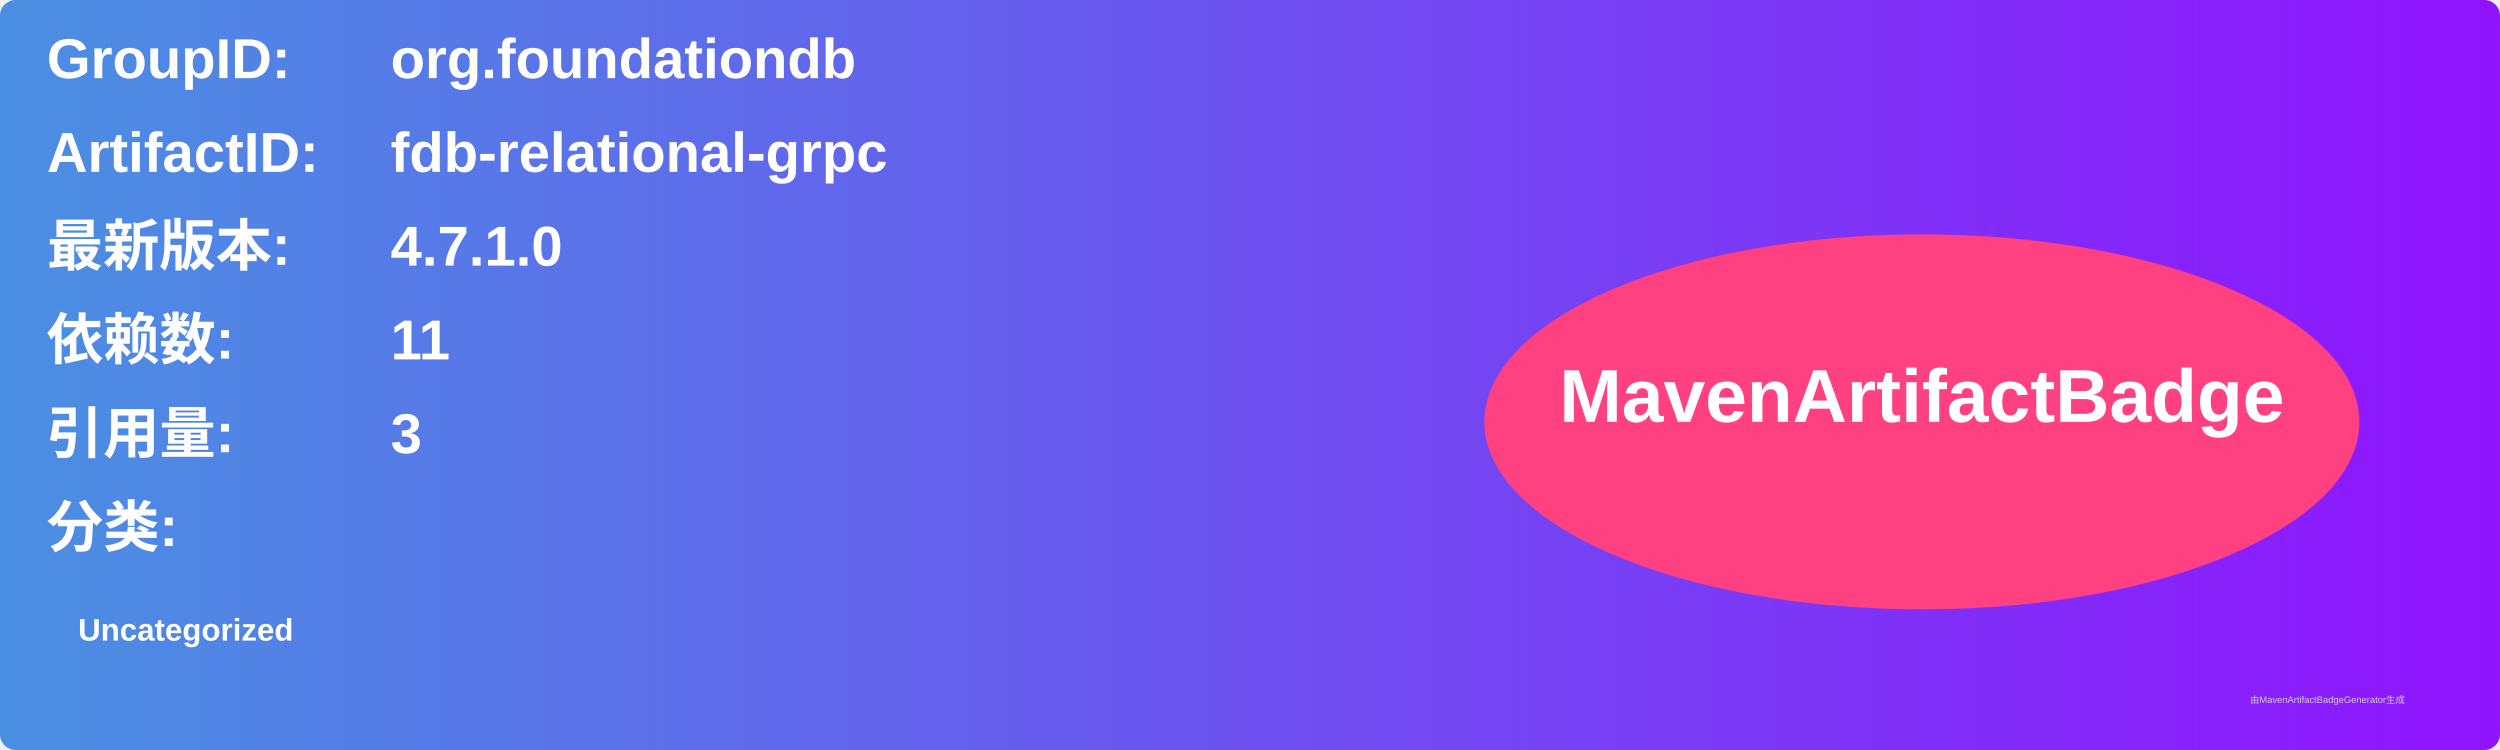
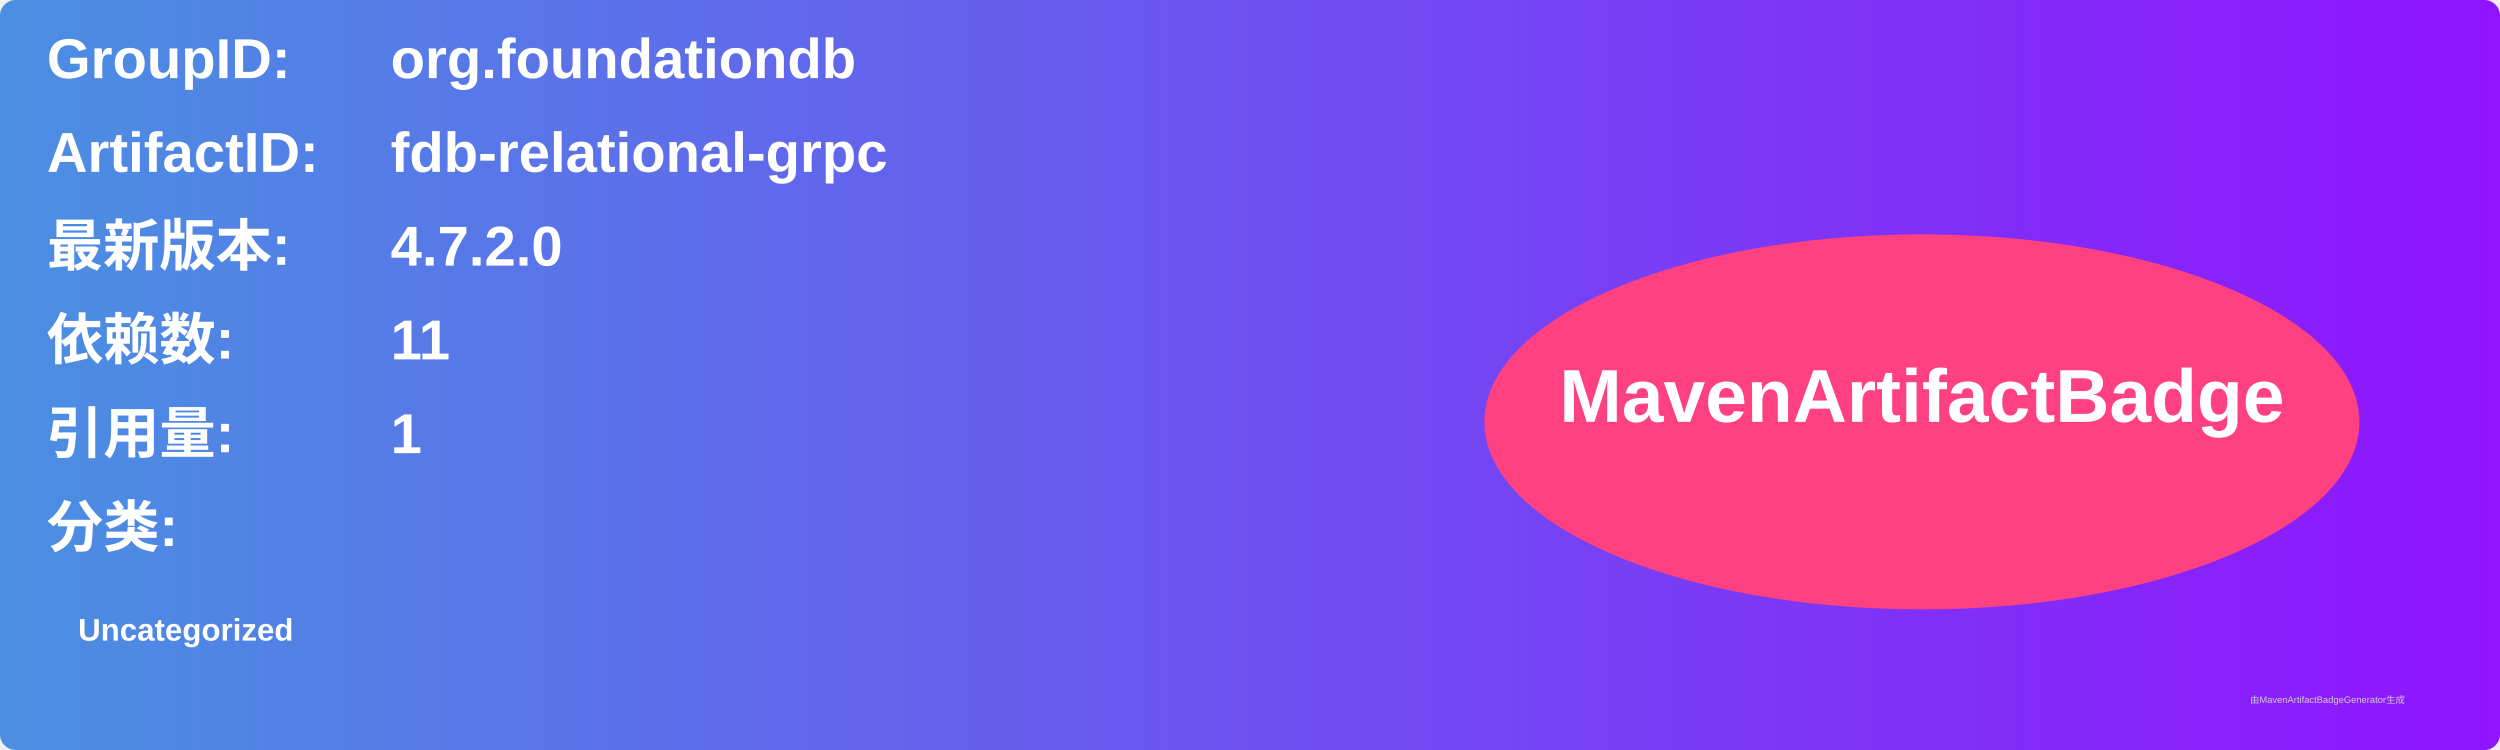
<svg xmlns="http://www.w3.org/2000/svg" width="800" height="240" viewBox="0 0 800 240">
  <linearGradient id="grad" x1="0%" y1="0%" x2="100%" y2="0%">
    <stop offset="0%" stop-color="#4a90e2" />
    <stop offset="100%" stop-color="#9013fe" />
  </linearGradient>
  <rect width="100%" height="100%" rx="5" ry="5" fill="url(#grad)" />
  <g transform="translate(15, 15)">
    <text x="0" y="10" font-family="Arial" font-size="18" fill="white" font-weight="bold" width="260">GroupID:</text>
    <text x="110" y="10" font-family="Arial" font-size="18" fill="white" font-weight="bold" width="460">org.foundationdb</text>
    <text x="0" y="40" font-family="Arial" font-size="18" fill="white" font-weight="bold" width="260">ArtifactID:</text>
    <text x="110" y="40" font-family="Arial" font-size="18" fill="white" font-weight="bold" width="460">fdb-relational-grpc</text>
    <text x="0" y="70" font-family="Arial" font-size="18" fill="white" font-weight="bold">最新版本:</text>
    <text x="110" y="70" font-family="Arial" font-size="18" fill="white" font-weight="bold">
-       <tspan font-weight="bold">4.7.1.0</tspan>
+       <tspan font-weight="bold">4.7.2.0</tspan>
    </text>
    <text x="0" y="100" font-family="Arial" font-size="18" fill="white" font-weight="bold">依赖数: </text>
    <text x="110" y="100" font-family="Arial" font-size="18" fill="white">
      <tspan font-weight="bold">11</tspan>
    </text>
    <text x="0" y="130" font-family="Arial" font-size="18" fill="white" font-weight="bold">引用量: </text>
    <text x="110" y="130" font-family="Arial" font-size="18" fill="white">
-       <tspan font-weight="bold">3</tspan>
+       <tspan font-weight="bold">1</tspan>
    </text>
    <text x="0" y="160" font-family="Arial" font-size="18" fill="white" font-weight="bold">分类:</text>
    <text x="10" y="190" font-family="Arial" font-size="10" fill="white">
      <tspan font-weight="bold">Uncategorized</tspan>
    </text>
    <ellipse cx="600" cy="120" rx="140" ry="60" fill="#ff4081" />
    <text x="600" y="120" text-anchor="middle" font-family="Arial" font-size="24" fill="white" font-weight="bold">MavenArtifactBadge</text>
  </g>
  <text x="720" y="225" font-family="Arial" font-size="3" fill="#d0d0d0">由MavenArtifactBadgeGenerator生成</text>
</svg>
